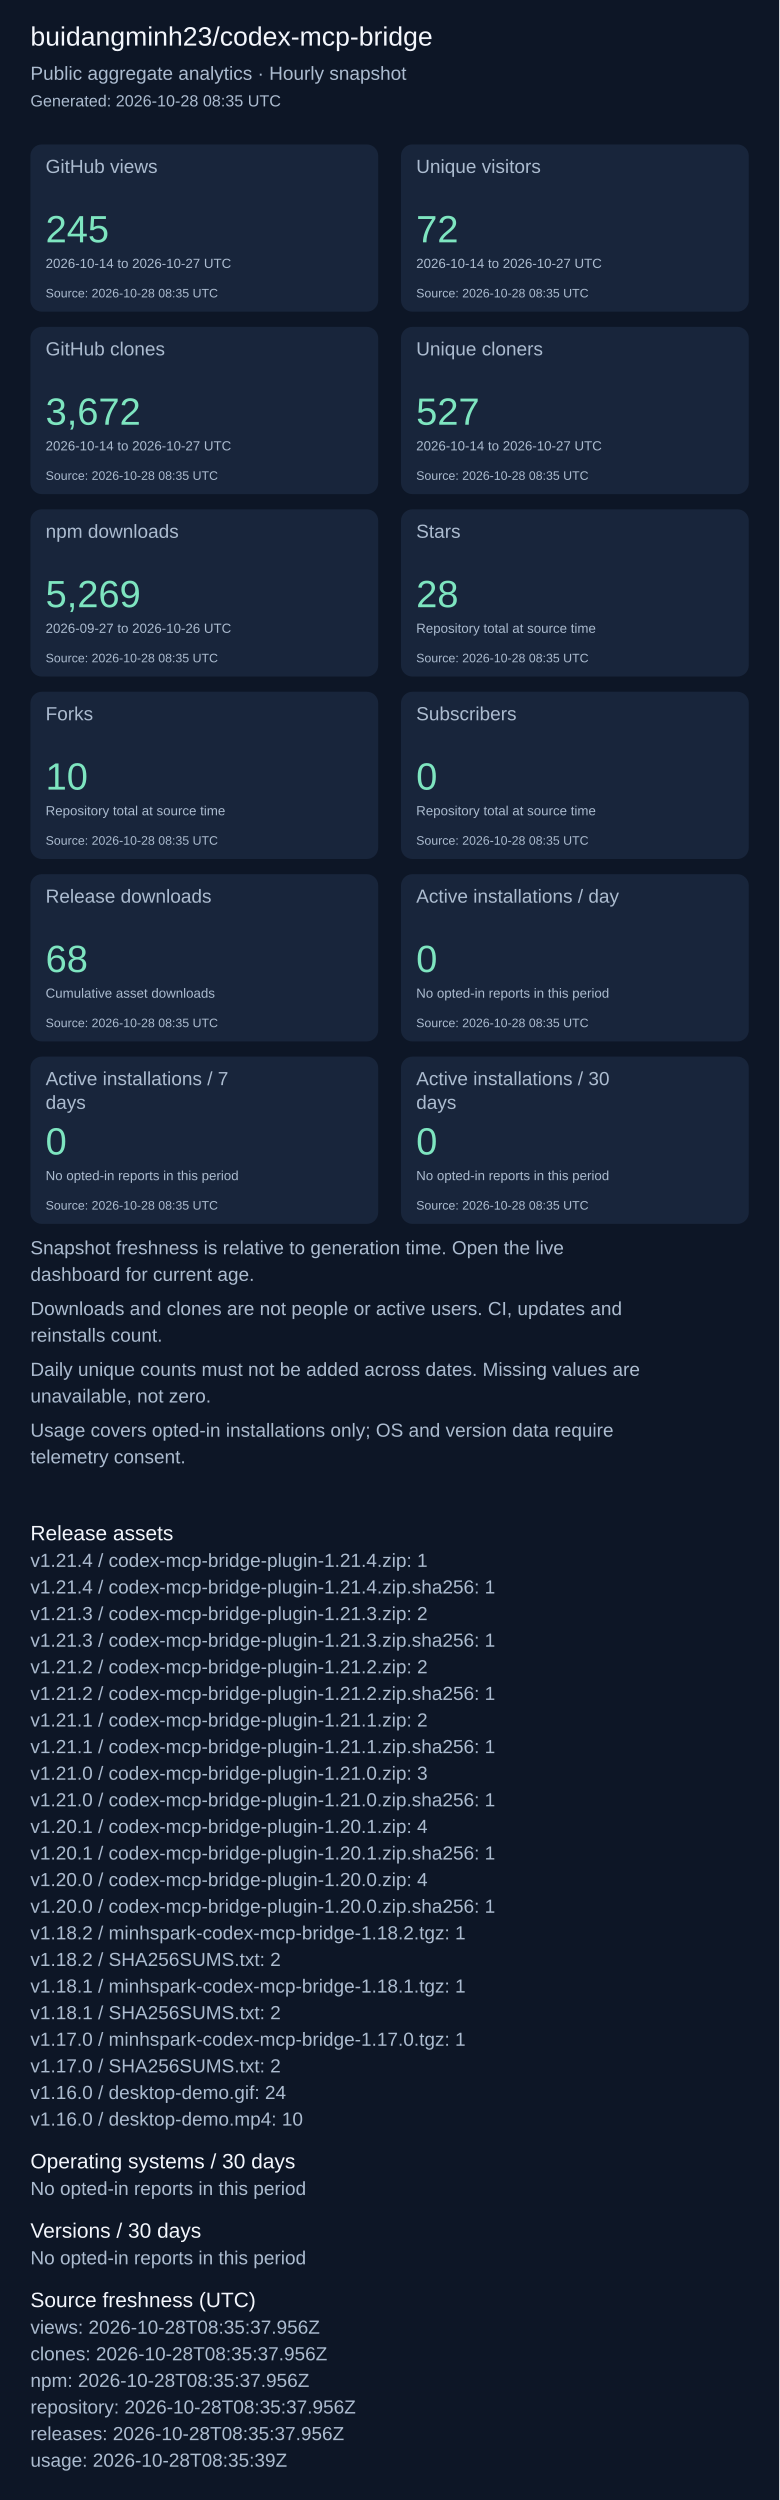
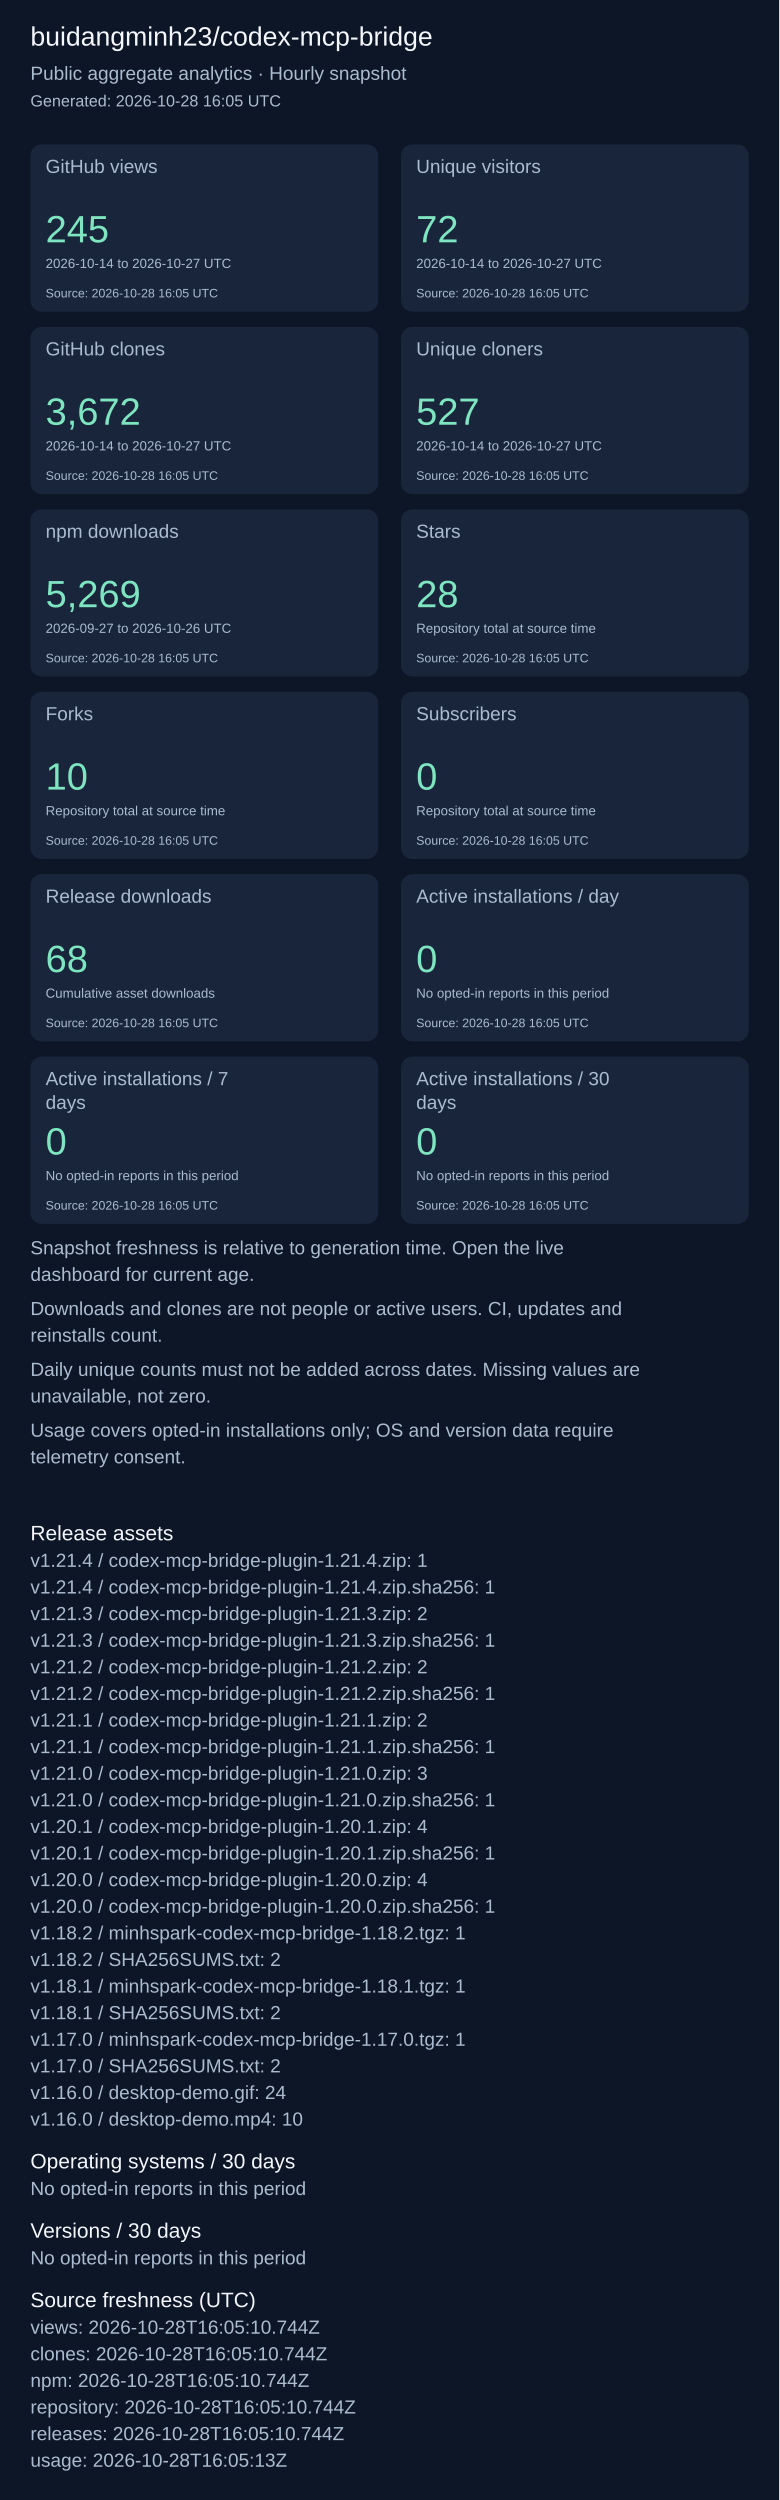
<svg xmlns="http://www.w3.org/2000/svg" width="820" height="2631" viewBox="0 0 820 2631" role="img" aria-label="Repository aggregate analytics">
  <rect width="100%" height="100%" fill="#0d1626" />
  <g font-family="Arial, sans-serif">
    <text x="32" y="48" font-size="28" fill="#f4f7fd">buidangminh23/codex-mcp-bridge</text>
    <text x="32" y="84" font-size="20" fill="#acbcd0">Public aggregate analytics · Hourly snapshot</text>
-     <text x="32" y="112" font-size="17" fill="#acbcd0">Generated: 2026-10-28 08:35 UTC</text>
+     <text x="32" y="112" font-size="17" fill="#acbcd0">Generated: 2026-10-28 16:05 UTC</text>
    <rect x="32" y="152" width="366" height="176" rx="12" fill="#18253b" />
    <text x="48" y="182" font-size="20" fill="#acbcd0">GitHub views</text>
    <text x="48" y="255" font-size="40" fill="#7ee5c0">245</text>
    <text x="48" y="282" font-size="14" fill="#acbcd0">2026-10-14 to 2026-10-27 UTC</text>
-     <text x="48" y="313" font-size="13" fill="#acbcd0">Source: 2026-10-28 08:35 UTC</text>
+     <text x="48" y="313" font-size="13" fill="#acbcd0">Source: 2026-10-28 16:05 UTC</text>
    <rect x="422" y="152" width="366" height="176" rx="12" fill="#18253b" />
    <text x="438" y="182" font-size="20" fill="#acbcd0">Unique visitors</text>
    <text x="438" y="255" font-size="40" fill="#7ee5c0">72</text>
    <text x="438" y="282" font-size="14" fill="#acbcd0">2026-10-14 to 2026-10-27 UTC</text>
-     <text x="438" y="313" font-size="13" fill="#acbcd0">Source: 2026-10-28 08:35 UTC</text>
+     <text x="438" y="313" font-size="13" fill="#acbcd0">Source: 2026-10-28 16:05 UTC</text>
    <rect x="32" y="344" width="366" height="176" rx="12" fill="#18253b" />
    <text x="48" y="374" font-size="20" fill="#acbcd0">GitHub clones</text>
    <text x="48" y="447" font-size="40" fill="#7ee5c0">3,672</text>
    <text x="48" y="474" font-size="14" fill="#acbcd0">2026-10-14 to 2026-10-27 UTC</text>
-     <text x="48" y="505" font-size="13" fill="#acbcd0">Source: 2026-10-28 08:35 UTC</text>
+     <text x="48" y="505" font-size="13" fill="#acbcd0">Source: 2026-10-28 16:05 UTC</text>
    <rect x="422" y="344" width="366" height="176" rx="12" fill="#18253b" />
    <text x="438" y="374" font-size="20" fill="#acbcd0">Unique cloners</text>
    <text x="438" y="447" font-size="40" fill="#7ee5c0">527</text>
    <text x="438" y="474" font-size="14" fill="#acbcd0">2026-10-14 to 2026-10-27 UTC</text>
-     <text x="438" y="505" font-size="13" fill="#acbcd0">Source: 2026-10-28 08:35 UTC</text>
+     <text x="438" y="505" font-size="13" fill="#acbcd0">Source: 2026-10-28 16:05 UTC</text>
    <rect x="32" y="536" width="366" height="176" rx="12" fill="#18253b" />
    <text x="48" y="566" font-size="20" fill="#acbcd0">npm downloads</text>
    <text x="48" y="639" font-size="40" fill="#7ee5c0">5,269</text>
    <text x="48" y="666" font-size="14" fill="#acbcd0">2026-09-27 to 2026-10-26 UTC</text>
-     <text x="48" y="697" font-size="13" fill="#acbcd0">Source: 2026-10-28 08:35 UTC</text>
+     <text x="48" y="697" font-size="13" fill="#acbcd0">Source: 2026-10-28 16:05 UTC</text>
    <rect x="422" y="536" width="366" height="176" rx="12" fill="#18253b" />
    <text x="438" y="566" font-size="20" fill="#acbcd0">Stars</text>
    <text x="438" y="639" font-size="40" fill="#7ee5c0">28</text>
    <text x="438" y="666" font-size="14" fill="#acbcd0">Repository total at source time</text>
-     <text x="438" y="697" font-size="13" fill="#acbcd0">Source: 2026-10-28 08:35 UTC</text>
+     <text x="438" y="697" font-size="13" fill="#acbcd0">Source: 2026-10-28 16:05 UTC</text>
    <rect x="32" y="728" width="366" height="176" rx="12" fill="#18253b" />
    <text x="48" y="758" font-size="20" fill="#acbcd0">Forks</text>
    <text x="48" y="831" font-size="40" fill="#7ee5c0">10</text>
    <text x="48" y="858" font-size="14" fill="#acbcd0">Repository total at source time</text>
-     <text x="48" y="889" font-size="13" fill="#acbcd0">Source: 2026-10-28 08:35 UTC</text>
+     <text x="48" y="889" font-size="13" fill="#acbcd0">Source: 2026-10-28 16:05 UTC</text>
    <rect x="422" y="728" width="366" height="176" rx="12" fill="#18253b" />
    <text x="438" y="758" font-size="20" fill="#acbcd0">Subscribers</text>
    <text x="438" y="831" font-size="40" fill="#7ee5c0">0</text>
    <text x="438" y="858" font-size="14" fill="#acbcd0">Repository total at source time</text>
-     <text x="438" y="889" font-size="13" fill="#acbcd0">Source: 2026-10-28 08:35 UTC</text>
+     <text x="438" y="889" font-size="13" fill="#acbcd0">Source: 2026-10-28 16:05 UTC</text>
    <rect x="32" y="920" width="366" height="176" rx="12" fill="#18253b" />
    <text x="48" y="950" font-size="20" fill="#acbcd0">Release downloads</text>
    <text x="48" y="1023" font-size="40" fill="#7ee5c0">68</text>
    <text x="48" y="1050" font-size="14" fill="#acbcd0">Cumulative asset downloads</text>
-     <text x="48" y="1081" font-size="13" fill="#acbcd0">Source: 2026-10-28 08:35 UTC</text>
+     <text x="48" y="1081" font-size="13" fill="#acbcd0">Source: 2026-10-28 16:05 UTC</text>
    <rect x="422" y="920" width="366" height="176" rx="12" fill="#18253b" />
    <text x="438" y="950" font-size="20" fill="#acbcd0">Active installations / day</text>
    <text x="438" y="1023" font-size="40" fill="#7ee5c0">0</text>
    <text x="438" y="1050" font-size="14" fill="#acbcd0">No opted-in reports in this period</text>
-     <text x="438" y="1081" font-size="13" fill="#acbcd0">Source: 2026-10-28 08:35 UTC</text>
+     <text x="438" y="1081" font-size="13" fill="#acbcd0">Source: 2026-10-28 16:05 UTC</text>
    <rect x="32" y="1112" width="366" height="176" rx="12" fill="#18253b" />
    <text x="48" y="1142" font-size="20" fill="#acbcd0">Active installations / 7</text>
    <text x="48" y="1167" font-size="20" fill="#acbcd0">days</text>
    <text x="48" y="1215" font-size="40" fill="#7ee5c0">0</text>
    <text x="48" y="1242" font-size="14" fill="#acbcd0">No opted-in reports in this period</text>
-     <text x="48" y="1273" font-size="13" fill="#acbcd0">Source: 2026-10-28 08:35 UTC</text>
+     <text x="48" y="1273" font-size="13" fill="#acbcd0">Source: 2026-10-28 16:05 UTC</text>
    <rect x="422" y="1112" width="366" height="176" rx="12" fill="#18253b" />
    <text x="438" y="1142" font-size="20" fill="#acbcd0">Active installations / 30</text>
    <text x="438" y="1167" font-size="20" fill="#acbcd0">days</text>
    <text x="438" y="1215" font-size="40" fill="#7ee5c0">0</text>
    <text x="438" y="1242" font-size="14" fill="#acbcd0">No opted-in reports in this period</text>
-     <text x="438" y="1273" font-size="13" fill="#acbcd0">Source: 2026-10-28 08:35 UTC</text>
+     <text x="438" y="1273" font-size="13" fill="#acbcd0">Source: 2026-10-28 16:05 UTC</text>
    <text x="32" y="1320" font-size="20" fill="#acbcd0">Snapshot freshness is relative to generation time. Open the live</text>
    <text x="32" y="1348" font-size="20" fill="#acbcd0">dashboard for current age.</text>
    <text x="32" y="1384" font-size="20" fill="#acbcd0">Downloads and clones are not people or active users. CI, updates and</text>
    <text x="32" y="1412" font-size="20" fill="#acbcd0">reinstalls count.</text>
    <text x="32" y="1448" font-size="20" fill="#acbcd0">Daily unique counts must not be added across dates. Missing values are</text>
    <text x="32" y="1476" font-size="20" fill="#acbcd0">unavailable, not zero.</text>
    <text x="32" y="1512" font-size="20" fill="#acbcd0">Usage covers opted-in installations only; OS and version data require</text>
    <text x="32" y="1540" font-size="20" fill="#acbcd0">telemetry consent.</text>
    <text x="32" y="1621" font-size="22" fill="#f4f7fd">Release assets</text>
    <text x="32" y="1649" font-size="20" fill="#acbcd0">v1.21.4 / codex-mcp-bridge-plugin-1.21.4.zip: 1</text>
    <text x="32" y="1677" font-size="20" fill="#acbcd0">v1.21.4 / codex-mcp-bridge-plugin-1.21.4.zip.sha256: 1</text>
    <text x="32" y="1705" font-size="20" fill="#acbcd0">v1.21.3 / codex-mcp-bridge-plugin-1.21.3.zip: 2</text>
    <text x="32" y="1733" font-size="20" fill="#acbcd0">v1.21.3 / codex-mcp-bridge-plugin-1.21.3.zip.sha256: 1</text>
    <text x="32" y="1761" font-size="20" fill="#acbcd0">v1.21.2 / codex-mcp-bridge-plugin-1.21.2.zip: 2</text>
    <text x="32" y="1789" font-size="20" fill="#acbcd0">v1.21.2 / codex-mcp-bridge-plugin-1.21.2.zip.sha256: 1</text>
    <text x="32" y="1817" font-size="20" fill="#acbcd0">v1.21.1 / codex-mcp-bridge-plugin-1.21.1.zip: 2</text>
    <text x="32" y="1845" font-size="20" fill="#acbcd0">v1.21.1 / codex-mcp-bridge-plugin-1.21.1.zip.sha256: 1</text>
    <text x="32" y="1873" font-size="20" fill="#acbcd0">v1.21.0 / codex-mcp-bridge-plugin-1.21.0.zip: 3</text>
    <text x="32" y="1901" font-size="20" fill="#acbcd0">v1.21.0 / codex-mcp-bridge-plugin-1.21.0.zip.sha256: 1</text>
    <text x="32" y="1929" font-size="20" fill="#acbcd0">v1.20.1 / codex-mcp-bridge-plugin-1.20.1.zip: 4</text>
    <text x="32" y="1957" font-size="20" fill="#acbcd0">v1.20.1 / codex-mcp-bridge-plugin-1.20.1.zip.sha256: 1</text>
    <text x="32" y="1985" font-size="20" fill="#acbcd0">v1.20.0 / codex-mcp-bridge-plugin-1.20.0.zip: 4</text>
    <text x="32" y="2013" font-size="20" fill="#acbcd0">v1.20.0 / codex-mcp-bridge-plugin-1.20.0.zip.sha256: 1</text>
    <text x="32" y="2041" font-size="20" fill="#acbcd0">v1.18.2 / minhspark-codex-mcp-bridge-1.18.2.tgz: 1</text>
    <text x="32" y="2069" font-size="20" fill="#acbcd0">v1.18.2 / SHA256SUMS.txt: 2</text>
    <text x="32" y="2097" font-size="20" fill="#acbcd0">v1.18.1 / minhspark-codex-mcp-bridge-1.18.1.tgz: 1</text>
    <text x="32" y="2125" font-size="20" fill="#acbcd0">v1.18.1 / SHA256SUMS.txt: 2</text>
    <text x="32" y="2153" font-size="20" fill="#acbcd0">v1.17.0 / minhspark-codex-mcp-bridge-1.17.0.tgz: 1</text>
    <text x="32" y="2181" font-size="20" fill="#acbcd0">v1.17.0 / SHA256SUMS.txt: 2</text>
    <text x="32" y="2209" font-size="20" fill="#acbcd0">v1.16.0 / desktop-demo.gif: 24</text>
    <text x="32" y="2237" font-size="20" fill="#acbcd0">v1.16.0 / desktop-demo.mp4: 10</text>
    <text x="32" y="2282" font-size="22" fill="#f4f7fd">Operating systems / 30 days</text>
    <text x="32" y="2310" font-size="20" fill="#acbcd0">No opted-in reports in this period</text>
    <text x="32" y="2355" font-size="22" fill="#f4f7fd">Versions / 30 days</text>
    <text x="32" y="2383" font-size="20" fill="#acbcd0">No opted-in reports in this period</text>
    <text x="32" y="2428" font-size="22" fill="#f4f7fd">Source freshness (UTC)</text>
-     <text x="32" y="2456" font-size="20" fill="#acbcd0">views: 2026-10-28T08:35:37.956Z</text>
-     <text x="32" y="2484" font-size="20" fill="#acbcd0">clones: 2026-10-28T08:35:37.956Z</text>
-     <text x="32" y="2512" font-size="20" fill="#acbcd0">npm: 2026-10-28T08:35:37.956Z</text>
-     <text x="32" y="2540" font-size="20" fill="#acbcd0">repository: 2026-10-28T08:35:37.956Z</text>
-     <text x="32" y="2568" font-size="20" fill="#acbcd0">releases: 2026-10-28T08:35:37.956Z</text>
-     <text x="32" y="2596" font-size="20" fill="#acbcd0">usage: 2026-10-28T08:35:39Z</text>
+     <text x="32" y="2456" font-size="20" fill="#acbcd0">views: 2026-10-28T16:05:10.744Z</text>
+     <text x="32" y="2484" font-size="20" fill="#acbcd0">clones: 2026-10-28T16:05:10.744Z</text>
+     <text x="32" y="2512" font-size="20" fill="#acbcd0">npm: 2026-10-28T16:05:10.744Z</text>
+     <text x="32" y="2540" font-size="20" fill="#acbcd0">repository: 2026-10-28T16:05:10.744Z</text>
+     <text x="32" y="2568" font-size="20" fill="#acbcd0">releases: 2026-10-28T16:05:10.744Z</text>
+     <text x="32" y="2596" font-size="20" fill="#acbcd0">usage: 2026-10-28T16:05:13Z</text>
  </g>
</svg>
